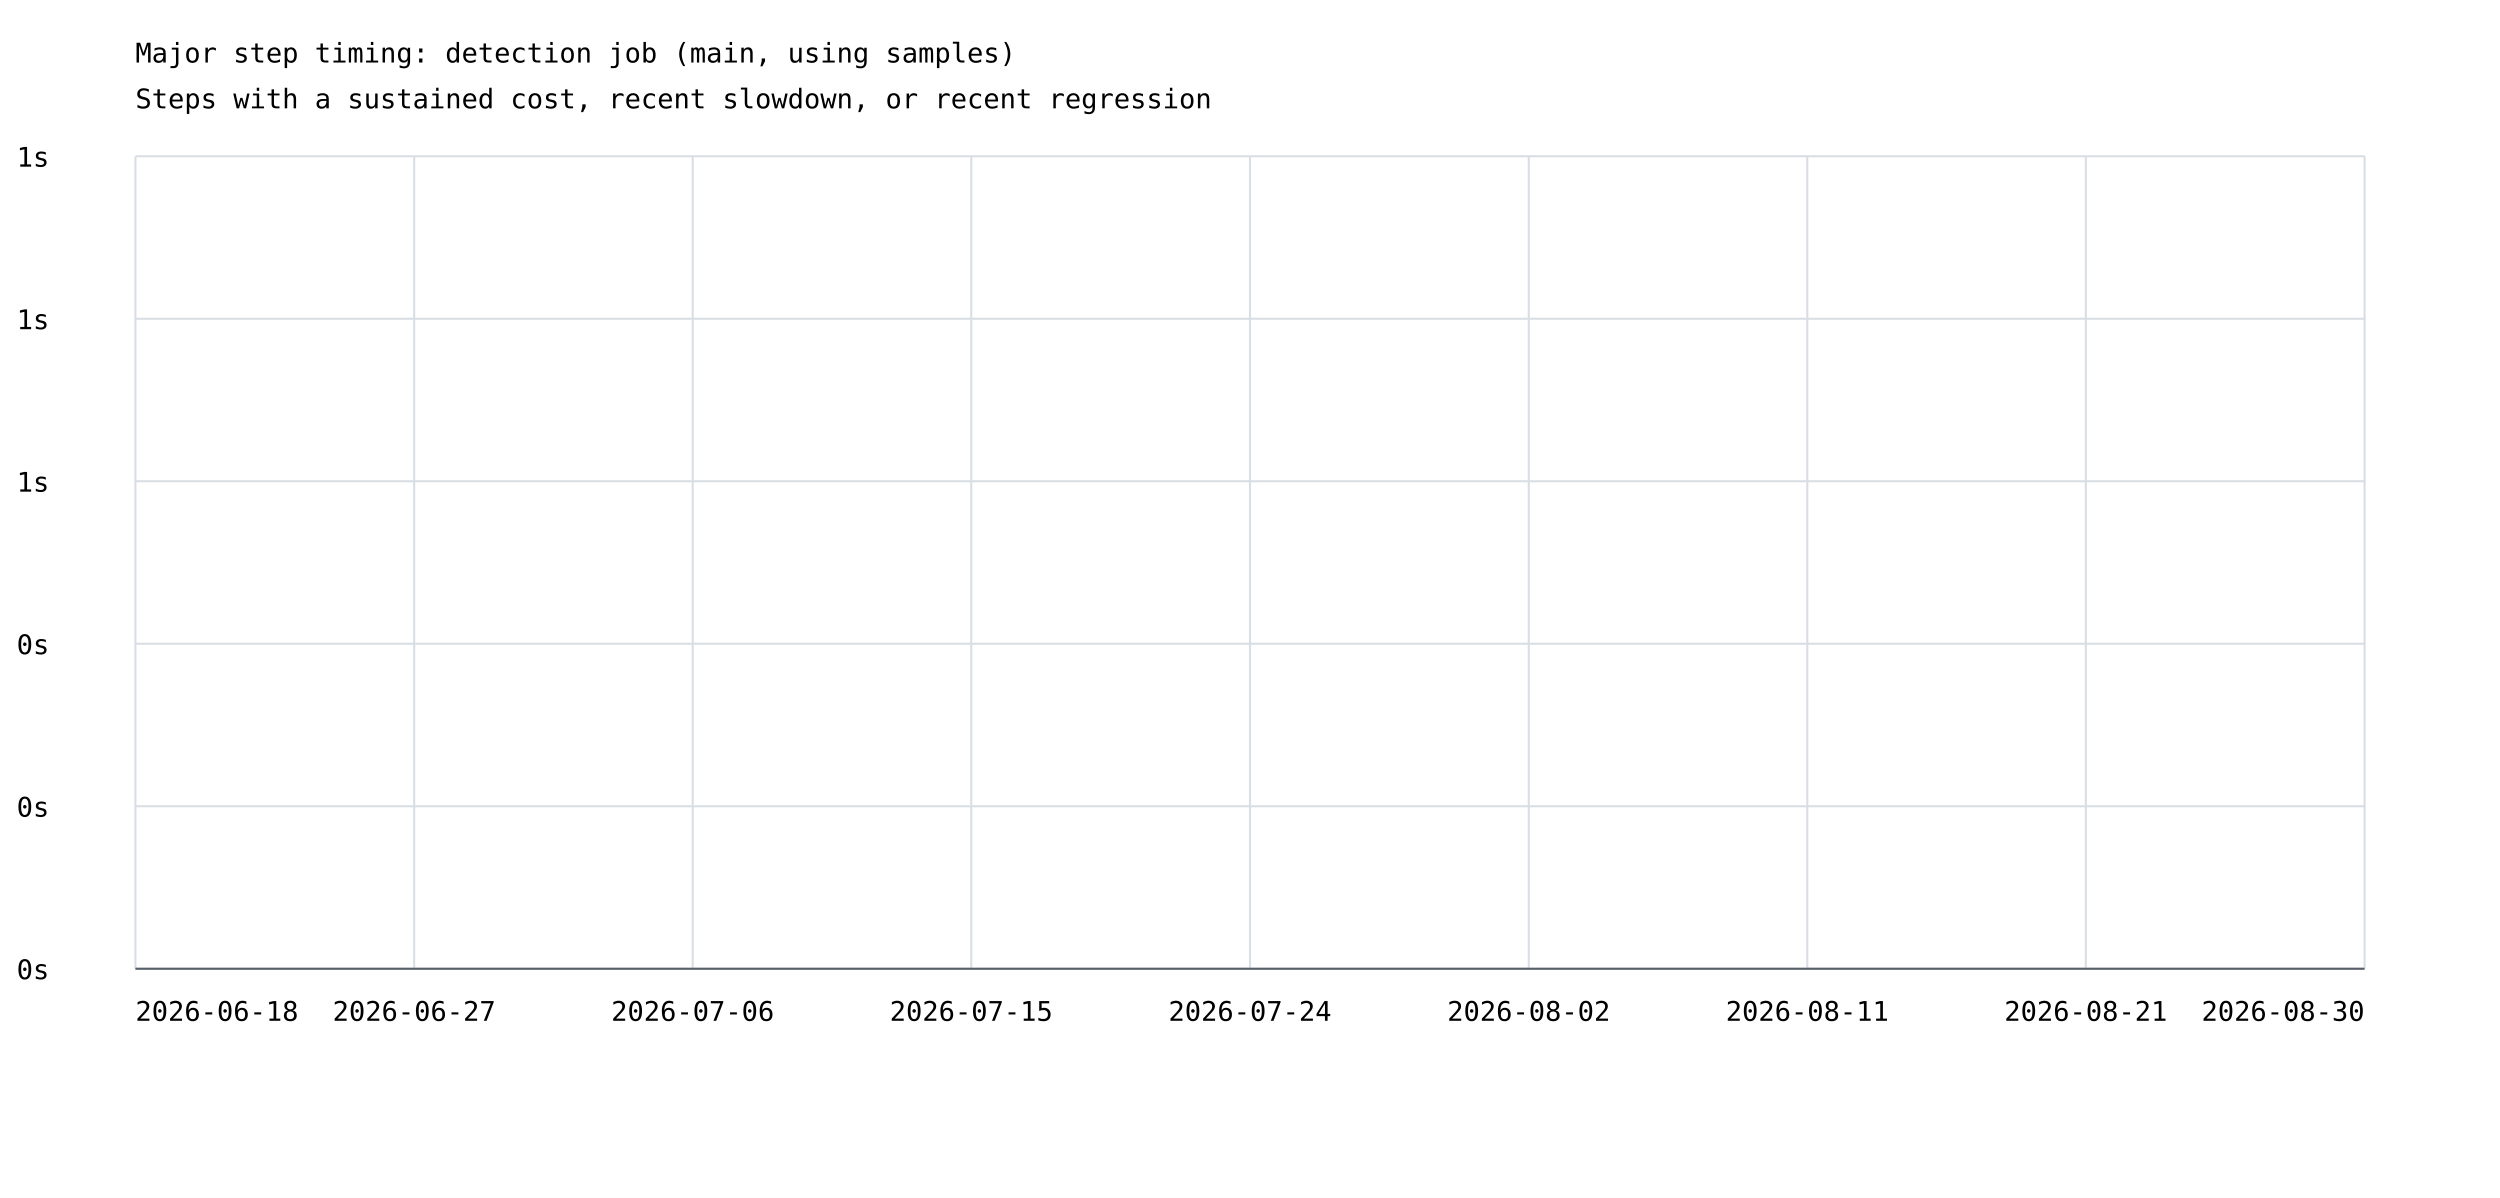
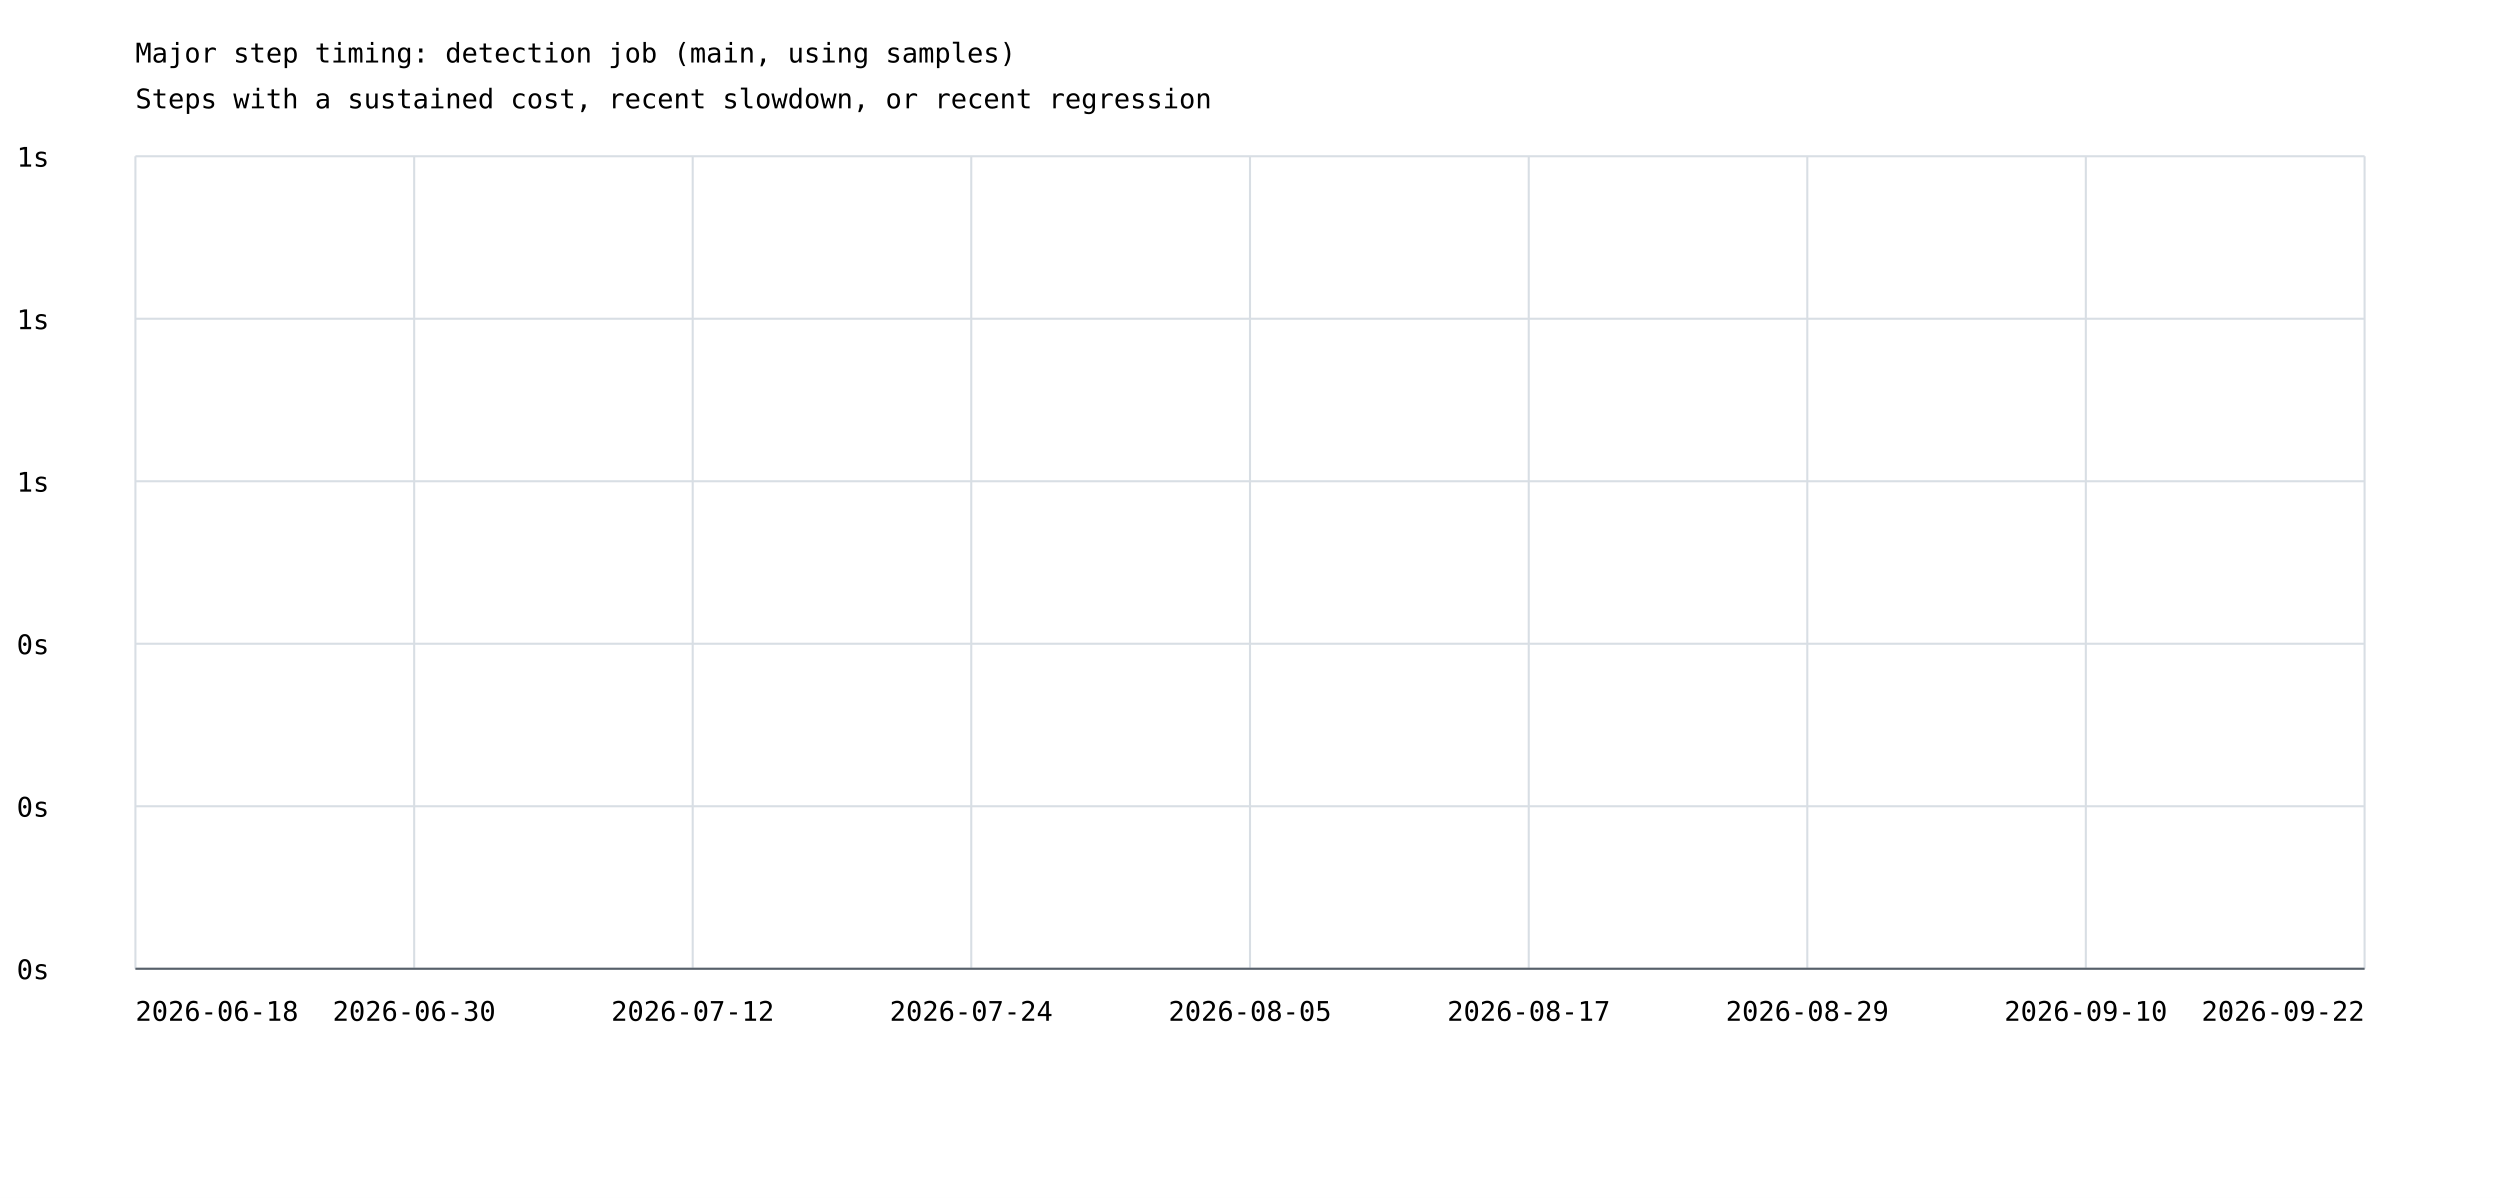
<svg xmlns="http://www.w3.org/2000/svg" width="1200" height="575" viewBox="0 0 1200 575">
  <rect width="100%" height="100%" fill="white" />
  <style>text{font-family:ui-monospace,monospace;font-size:13px}.axis{stroke:#57606a;stroke-width:1}.grid{stroke:#d8dee4;stroke-width:1}</style>
  <text x="65" y="30" font-size="20">Major step timing: detection job (main, using samples)</text>
  <text x="65" y="52">Steps with a sustained cost, recent slowdown, or recent regression</text>
  <line class="grid" x1="65" y1="465.0" x2="1135" y2="465.0" />
  <text x="8" y="470.0">0s</text>
  <line class="grid" x1="65" y1="387.0" x2="1135" y2="387.0" />
  <text x="8" y="392.0">0s</text>
  <line class="grid" x1="65" y1="309.0" x2="1135" y2="309.0" />
  <text x="8" y="314.0">0s</text>
  <line class="grid" x1="65" y1="231.0" x2="1135" y2="231.0" />
  <text x="8" y="236.0">1s</text>
  <line class="grid" x1="65" y1="153.0" x2="1135" y2="153.0" />
  <text x="8" y="158.0">1s</text>
  <line class="grid" x1="65" y1="75.0" x2="1135" y2="75.0" />
  <text x="8" y="80.0">1s</text>
  <line class="grid" x1="65.0" y1="75" x2="65.0" y2="465" />
  <line class="grid" x1="198.8" y1="75" x2="198.8" y2="465" />
  <line class="grid" x1="332.5" y1="75" x2="332.5" y2="465" />
  <line class="grid" x1="466.2" y1="75" x2="466.2" y2="465" />
  <line class="grid" x1="600.0" y1="75" x2="600.0" y2="465" />
  <line class="grid" x1="733.8" y1="75" x2="733.8" y2="465" />
  <line class="grid" x1="867.5" y1="75" x2="867.5" y2="465" />
  <line class="grid" x1="1001.2" y1="75" x2="1001.2" y2="465" />
  <line class="grid" x1="1135.0" y1="75" x2="1135.0" y2="465" />
  <text x="65.0" y="490" text-anchor="start">2026-06-18</text>
-   <text x="198.8" y="490" text-anchor="middle">2026-06-27</text>
-   <text x="332.5" y="490" text-anchor="middle">2026-07-06</text>
-   <text x="466.2" y="490" text-anchor="middle">2026-07-15</text>
-   <text x="600.0" y="490" text-anchor="middle">2026-07-24</text>
-   <text x="733.8" y="490" text-anchor="middle">2026-08-02</text>
-   <text x="867.5" y="490" text-anchor="middle">2026-08-11</text>
-   <text x="1001.2" y="490" text-anchor="middle">2026-08-21</text>
-   <text x="1135.0" y="490" text-anchor="end">2026-08-30</text>
+   <text x="198.8" y="490" text-anchor="middle">2026-06-30</text>
+   <text x="332.5" y="490" text-anchor="middle">2026-07-12</text>
+   <text x="466.2" y="490" text-anchor="middle">2026-07-24</text>
+   <text x="600.0" y="490" text-anchor="middle">2026-08-05</text>
+   <text x="733.8" y="490" text-anchor="middle">2026-08-17</text>
+   <text x="867.5" y="490" text-anchor="middle">2026-08-29</text>
+   <text x="1001.2" y="490" text-anchor="middle">2026-09-10</text>
+   <text x="1135.0" y="490" text-anchor="end">2026-09-22</text>
  <line class="axis" x1="65" y1="465" x2="1135" y2="465" />
</svg>
